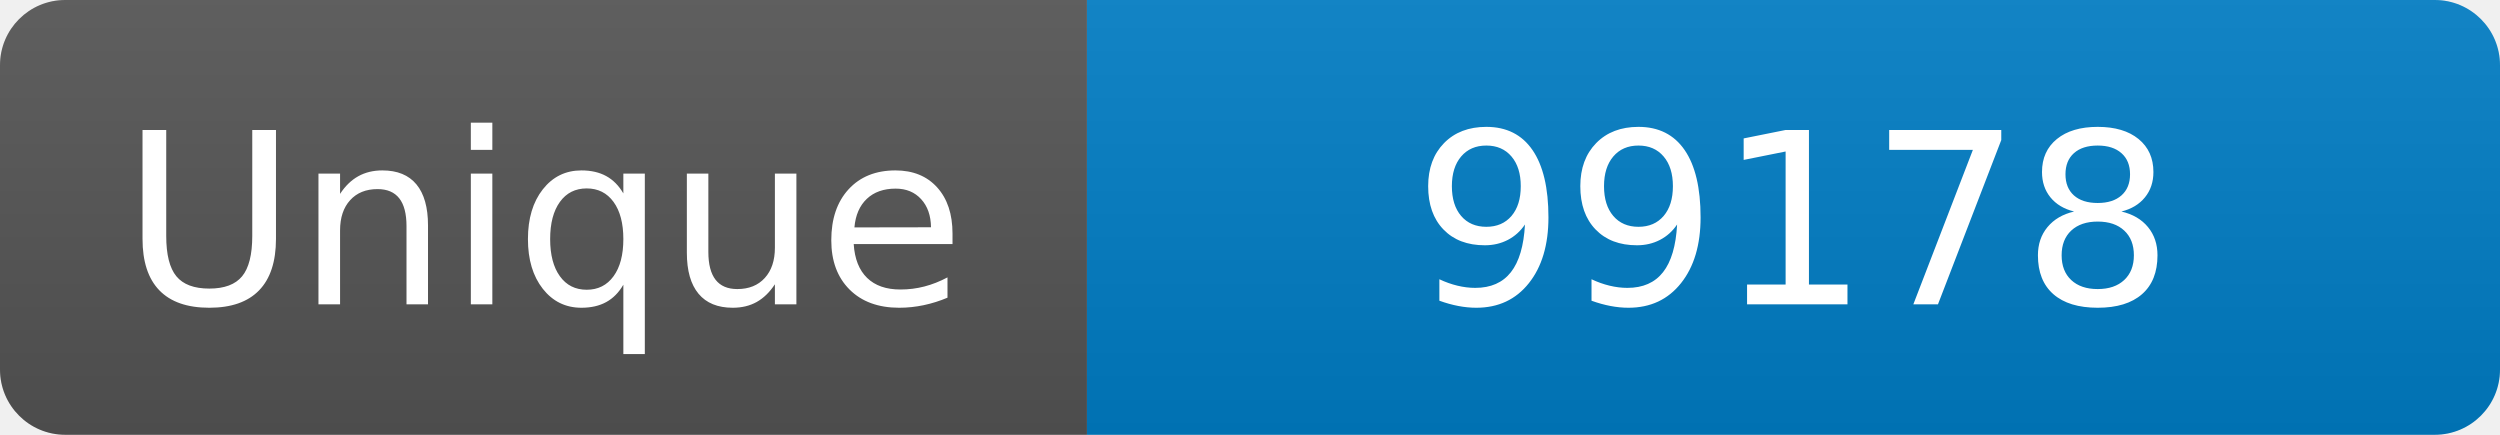
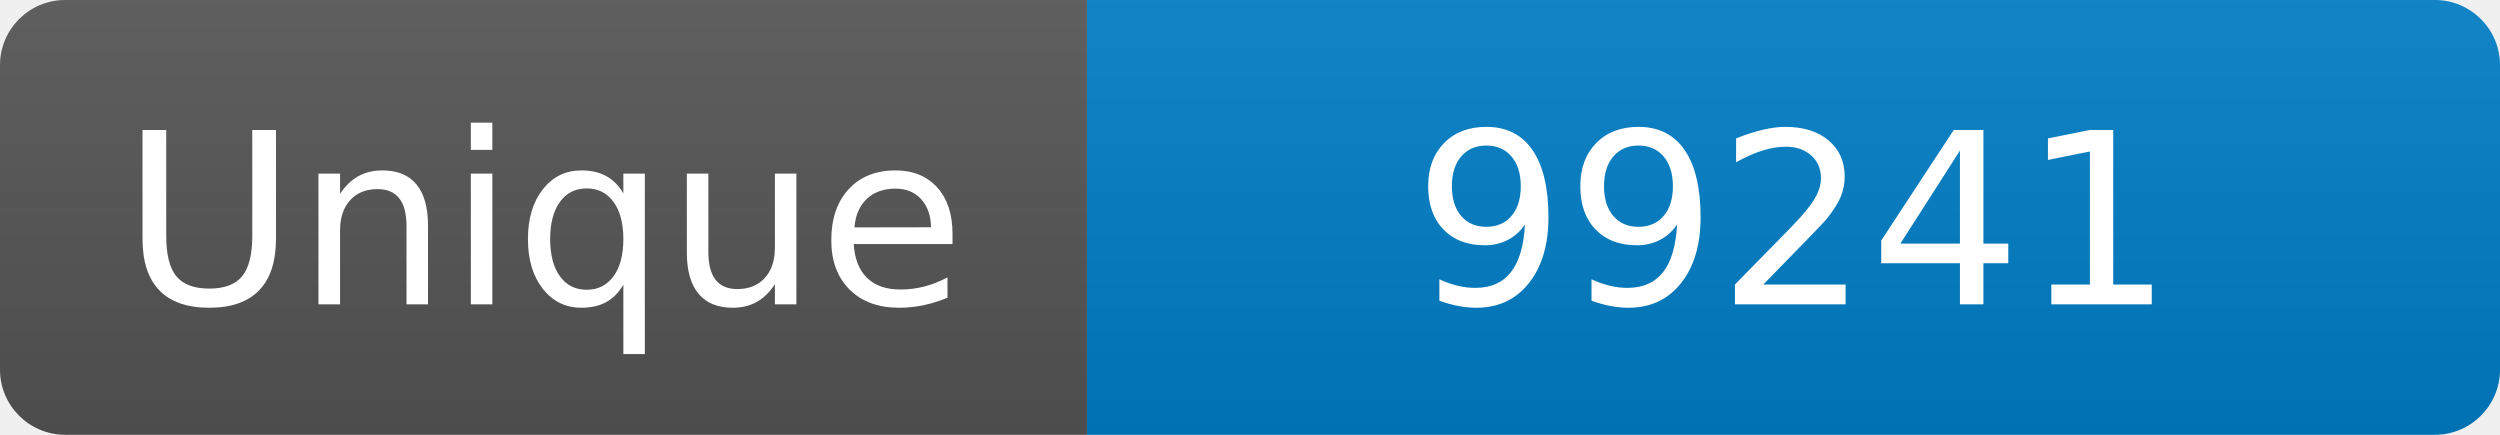
<svg xmlns="http://www.w3.org/2000/svg" width="115" height="20" role="img" aria-label="Maintained?: yes">
  <linearGradient id="s" x2="0" y2="100%">
    <stop offset="0" stop-color="#bbb" stop-opacity=".1" />
    <stop offset="1" stop-opacity=".1" />
  </linearGradient>
  <clipPath id="r">
    <rect width="115" height="20" rx="3" fill="#fff" />
  </clipPath>
  <g clip-path="url(#r)">
    <rect width="50" height="20" fill="#555" />
    <rect x="50" width="160" height="20" fill="#007ec6" />
    <rect width="115" height="20" fill="url(#s)" />
  </g>
  <g fill="#fff" text-anchor="middle" font-family="Verdana,Geneva,DejaVu Sans,sans-serif" font-size="110">
    <text x="250" y="140" transform="scale(.1)" fill="#fff">Unique</text>
-     <text x="825" y="140" transform="scale(.1)" fill="#fff">99178</text>
+     <text x="825" y="140" transform="scale(.1)" fill="#fff">99241</text>
  </g>
</svg>
